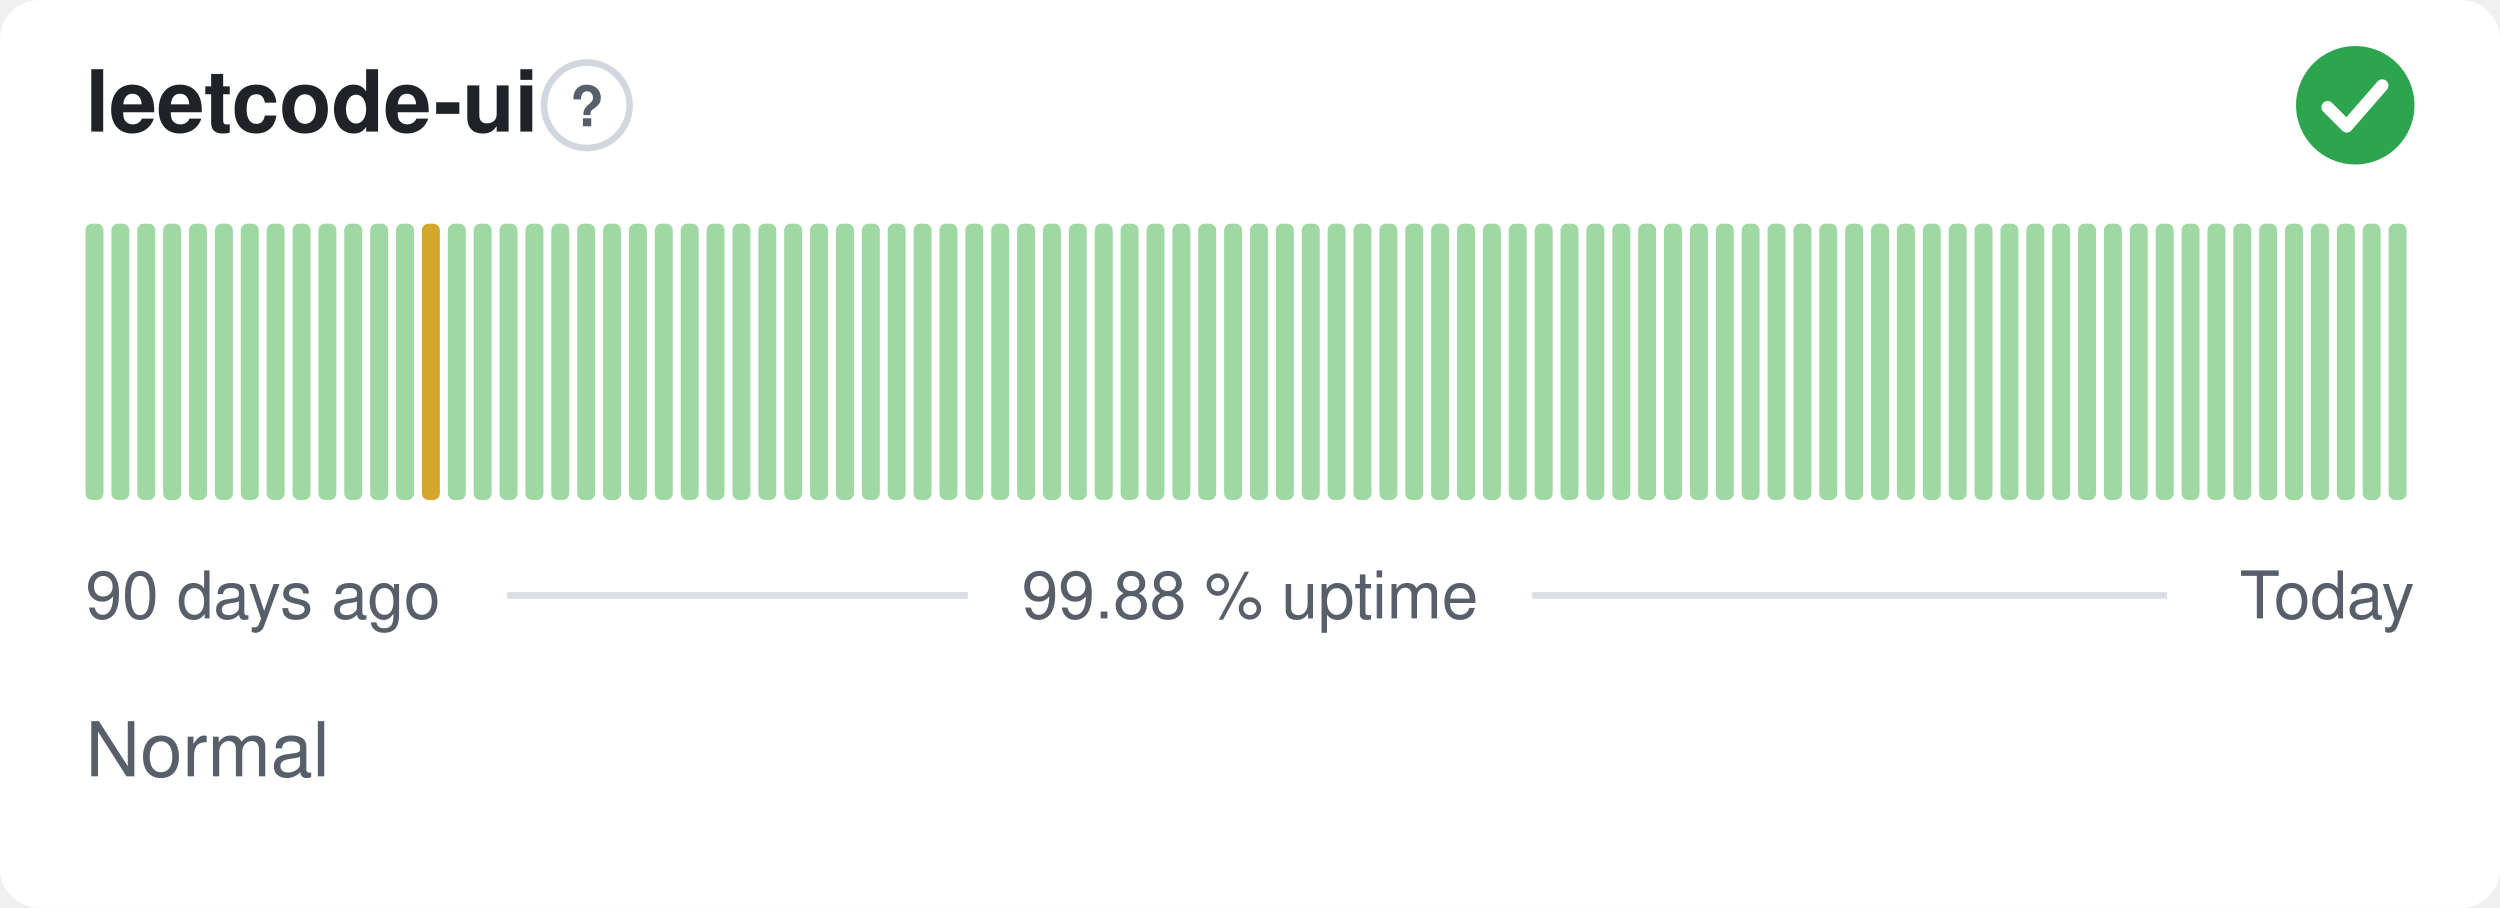
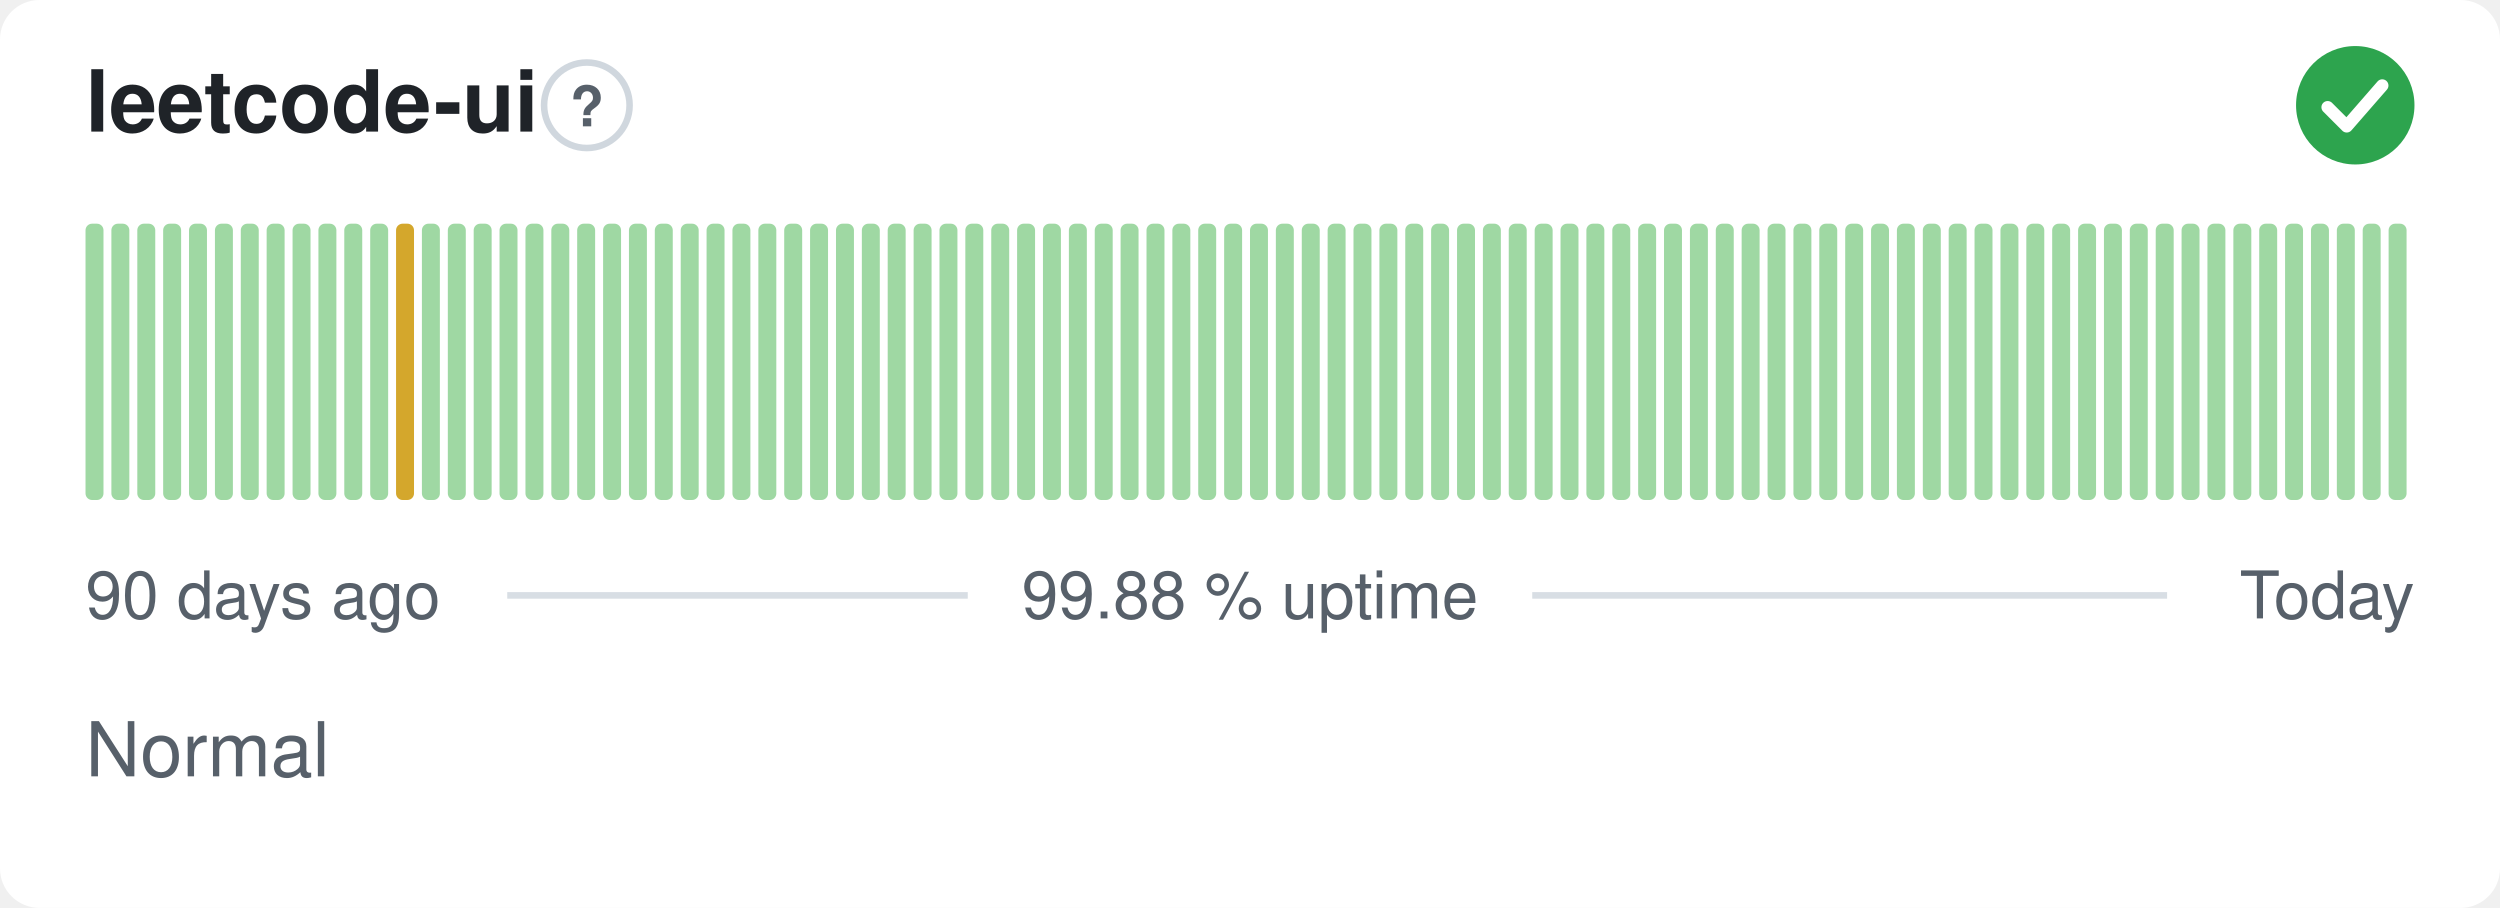
<svg xmlns="http://www.w3.org/2000/svg" width="380" height="138" viewBox="0 0 380 138" role="img" aria-label="leetcode-ui: Normal, 99.88 % uptime over the last 90 days" font-family="-apple-system,BlinkMacSystemFont,'Segoe UI',Helvetica,Arial,sans-serif">
  <style>
    @media (prefers-color-scheme: dark) {
      .bg { fill: #0d1117 }
      .title { fill: #e6edf3 }
      .muted { fill: #8b949e }
      .hint { stroke: #30363d }
      .rule { stroke: #30363d }
      .nodata { fill: #21262d }
    }
  </style>
  <rect class="bg" width="380" height="138" rx="6" fill="#ffffff" />
  <text class="title" x="13" y="20" font-size="13" font-weight="600" fill="#1f2328">leetcode-ui</text>
  <circle class="hint" cx="89.2" cy="16" r="6.5" fill="none" stroke="#d0d7de" stroke-width="1" />
  <text class="muted" x="89.2" y="19.2" text-anchor="middle" font-size="8.5" font-weight="700" fill="#57606a">?</text>
  <circle cx="358" cy="16" r="9" fill="#2da44e" />
  <path d="M353.80 16.30l2.90 2.90 5.40 -6.20" fill="none" stroke="#fff" stroke-width="1.89" stroke-linecap="round" stroke-linejoin="round" />
  <rect x="13.00" y="34.00" width="2.73" height="42.00" rx="1" fill="#9fd8a3" />
  <rect x="16.93" y="34.00" width="2.73" height="42.00" rx="1" fill="#9fd8a3" />
  <rect x="20.87" y="34.00" width="2.73" height="42.00" rx="1" fill="#9fd8a3" />
  <rect x="24.80" y="34.00" width="2.73" height="42.00" rx="1" fill="#9fd8a3" />
  <rect x="28.73" y="34.00" width="2.73" height="42.00" rx="1" fill="#9fd8a3" />
  <rect x="32.67" y="34.00" width="2.73" height="42.00" rx="1" fill="#9fd8a3" />
  <rect x="36.60" y="34.00" width="2.73" height="42.00" rx="1" fill="#9fd8a3" />
  <rect x="40.53" y="34.00" width="2.73" height="42.00" rx="1" fill="#9fd8a3" />
  <rect x="44.47" y="34.00" width="2.73" height="42.00" rx="1" fill="#9fd8a3" />
  <rect x="48.40" y="34.00" width="2.73" height="42.00" rx="1" fill="#9fd8a3" />
  <rect x="52.33" y="34.00" width="2.73" height="42.00" rx="1" fill="#9fd8a3" />
  <rect x="56.27" y="34.00" width="2.73" height="42.00" rx="1" fill="#9fd8a3" />
-   <rect x="60.20" y="34.00" width="2.73" height="42.00" rx="1" fill="#9fd8a3" />
-   <rect x="64.13" y="34.00" width="2.73" height="42.00" rx="1" fill="#d4a72c" />
+   <rect x="60.20" y="34.00" width="2.73" height="42.00" rx="1" fill="#d4a72c" />
+   <rect x="64.13" y="34.00" width="2.73" height="42.00" rx="1" fill="#9fd8a3" />
  <rect x="68.07" y="34.00" width="2.73" height="42.00" rx="1" fill="#9fd8a3" />
  <rect x="72.00" y="34.00" width="2.73" height="42.00" rx="1" fill="#9fd8a3" />
  <rect x="75.93" y="34.00" width="2.73" height="42.00" rx="1" fill="#9fd8a3" />
  <rect x="79.87" y="34.00" width="2.73" height="42.00" rx="1" fill="#9fd8a3" />
  <rect x="83.80" y="34.00" width="2.73" height="42.00" rx="1" fill="#9fd8a3" />
  <rect x="87.73" y="34.00" width="2.73" height="42.00" rx="1" fill="#9fd8a3" />
  <rect x="91.67" y="34.00" width="2.73" height="42.00" rx="1" fill="#9fd8a3" />
  <rect x="95.60" y="34.00" width="2.73" height="42.00" rx="1" fill="#9fd8a3" />
  <rect x="99.53" y="34.00" width="2.73" height="42.00" rx="1" fill="#9fd8a3" />
  <rect x="103.47" y="34.00" width="2.73" height="42.00" rx="1" fill="#9fd8a3" />
  <rect x="107.40" y="34.00" width="2.73" height="42.00" rx="1" fill="#9fd8a3" />
  <rect x="111.33" y="34.00" width="2.73" height="42.00" rx="1" fill="#9fd8a3" />
  <rect x="115.27" y="34.00" width="2.73" height="42.00" rx="1" fill="#9fd8a3" />
  <rect x="119.20" y="34.00" width="2.73" height="42.00" rx="1" fill="#9fd8a3" />
  <rect x="123.13" y="34.00" width="2.73" height="42.00" rx="1" fill="#9fd8a3" />
  <rect x="127.07" y="34.00" width="2.73" height="42.00" rx="1" fill="#9fd8a3" />
  <rect x="131.00" y="34.00" width="2.73" height="42.00" rx="1" fill="#9fd8a3" />
  <rect x="134.93" y="34.00" width="2.73" height="42.00" rx="1" fill="#9fd8a3" />
  <rect x="138.87" y="34.00" width="2.73" height="42.00" rx="1" fill="#9fd8a3" />
  <rect x="142.80" y="34.00" width="2.73" height="42.00" rx="1" fill="#9fd8a3" />
  <rect x="146.73" y="34.00" width="2.73" height="42.00" rx="1" fill="#9fd8a3" />
  <rect x="150.67" y="34.00" width="2.73" height="42.00" rx="1" fill="#9fd8a3" />
  <rect x="154.60" y="34.00" width="2.73" height="42.00" rx="1" fill="#9fd8a3" />
  <rect x="158.53" y="34.00" width="2.73" height="42.00" rx="1" fill="#9fd8a3" />
  <rect x="162.47" y="34.00" width="2.73" height="42.00" rx="1" fill="#9fd8a3" />
  <rect x="166.40" y="34.00" width="2.73" height="42.00" rx="1" fill="#9fd8a3" />
  <rect x="170.33" y="34.00" width="2.73" height="42.00" rx="1" fill="#9fd8a3" />
  <rect x="174.27" y="34.00" width="2.73" height="42.00" rx="1" fill="#9fd8a3" />
  <rect x="178.20" y="34.00" width="2.73" height="42.00" rx="1" fill="#9fd8a3" />
  <rect x="182.13" y="34.00" width="2.73" height="42.00" rx="1" fill="#9fd8a3" />
  <rect x="186.07" y="34.00" width="2.73" height="42.00" rx="1" fill="#9fd8a3" />
  <rect x="190.00" y="34.00" width="2.73" height="42.00" rx="1" fill="#9fd8a3" />
  <rect x="193.93" y="34.00" width="2.73" height="42.00" rx="1" fill="#9fd8a3" />
  <rect x="197.87" y="34.00" width="2.73" height="42.00" rx="1" fill="#9fd8a3" />
  <rect x="201.80" y="34.00" width="2.73" height="42.00" rx="1" fill="#9fd8a3" />
  <rect x="205.73" y="34.00" width="2.73" height="42.00" rx="1" fill="#9fd8a3" />
  <rect x="209.67" y="34.00" width="2.73" height="42.00" rx="1" fill="#9fd8a3" />
  <rect x="213.60" y="34.00" width="2.73" height="42.00" rx="1" fill="#9fd8a3" />
  <rect x="217.53" y="34.00" width="2.73" height="42.00" rx="1" fill="#9fd8a3" />
  <rect x="221.47" y="34.00" width="2.73" height="42.00" rx="1" fill="#9fd8a3" />
  <rect x="225.40" y="34.00" width="2.73" height="42.00" rx="1" fill="#9fd8a3" />
  <rect x="229.33" y="34.00" width="2.73" height="42.00" rx="1" fill="#9fd8a3" />
  <rect x="233.27" y="34.00" width="2.73" height="42.00" rx="1" fill="#9fd8a3" />
  <rect x="237.20" y="34.00" width="2.73" height="42.00" rx="1" fill="#9fd8a3" />
  <rect x="241.13" y="34.00" width="2.73" height="42.00" rx="1" fill="#9fd8a3" />
  <rect x="245.07" y="34.00" width="2.73" height="42.00" rx="1" fill="#9fd8a3" />
  <rect x="249.00" y="34.00" width="2.73" height="42.00" rx="1" fill="#9fd8a3" />
  <rect x="252.93" y="34.00" width="2.73" height="42.00" rx="1" fill="#9fd8a3" />
  <rect x="256.87" y="34.00" width="2.73" height="42.00" rx="1" fill="#9fd8a3" />
  <rect x="260.80" y="34.00" width="2.73" height="42.00" rx="1" fill="#9fd8a3" />
  <rect x="264.73" y="34.00" width="2.73" height="42.00" rx="1" fill="#9fd8a3" />
  <rect x="268.67" y="34.00" width="2.73" height="42.00" rx="1" fill="#9fd8a3" />
  <rect x="272.60" y="34.00" width="2.73" height="42.00" rx="1" fill="#9fd8a3" />
  <rect x="276.53" y="34.00" width="2.73" height="42.00" rx="1" fill="#9fd8a3" />
  <rect x="280.47" y="34.00" width="2.73" height="42.00" rx="1" fill="#9fd8a3" />
  <rect x="284.40" y="34.00" width="2.73" height="42.00" rx="1" fill="#9fd8a3" />
  <rect x="288.33" y="34.00" width="2.73" height="42.00" rx="1" fill="#9fd8a3" />
  <rect x="292.27" y="34.00" width="2.73" height="42.00" rx="1" fill="#9fd8a3" />
  <rect x="296.20" y="34.00" width="2.73" height="42.00" rx="1" fill="#9fd8a3" />
  <rect x="300.13" y="34.00" width="2.73" height="42.00" rx="1" fill="#9fd8a3" />
  <rect x="304.07" y="34.00" width="2.73" height="42.00" rx="1" fill="#9fd8a3" />
  <rect x="308.00" y="34.00" width="2.73" height="42.00" rx="1" fill="#9fd8a3" />
  <rect x="311.93" y="34.00" width="2.73" height="42.00" rx="1" fill="#9fd8a3" />
  <rect x="315.87" y="34.00" width="2.73" height="42.00" rx="1" fill="#9fd8a3" />
  <rect x="319.80" y="34.00" width="2.73" height="42.00" rx="1" fill="#9fd8a3" />
  <rect x="323.73" y="34.00" width="2.73" height="42.00" rx="1" fill="#9fd8a3" />
  <rect x="327.67" y="34.00" width="2.73" height="42.00" rx="1" fill="#9fd8a3" />
  <rect x="331.60" y="34.00" width="2.73" height="42.00" rx="1" fill="#9fd8a3" />
  <rect x="335.53" y="34.00" width="2.73" height="42.00" rx="1" fill="#9fd8a3" />
  <rect x="339.47" y="34.00" width="2.73" height="42.00" rx="1" fill="#9fd8a3" />
  <rect x="343.40" y="34.00" width="2.73" height="42.00" rx="1" fill="#9fd8a3" />
  <rect x="347.33" y="34.00" width="2.73" height="42.00" rx="1" fill="#9fd8a3" />
  <rect x="351.27" y="34.00" width="2.73" height="42.00" rx="1" fill="#9fd8a3" />
  <rect x="355.20" y="34.00" width="2.73" height="42.00" rx="1" fill="#9fd8a3" />
  <rect x="359.13" y="34.00" width="2.73" height="42.00" rx="1" fill="#9fd8a3" />
  <rect x="363.07" y="34.00" width="2.73" height="42.00" rx="1" fill="#9fd8a3" />
  <text class="muted" x="13" y="94" font-size="10" fill="#57606a">90 days ago</text>
  <text class="muted" x="190" y="94" text-anchor="middle" font-size="10" fill="#57606a">99.88 % uptime</text>
  <text class="muted" x="367" y="94" text-anchor="end" font-size="10" fill="#57606a">Today</text>
  <line class="rule" x1="77.1" y1="90.5" x2="147.1" y2="90.5" stroke="#d8dee4" stroke-width="1" />
  <line class="rule" x1="232.9" y1="90.5" x2="329.4" y2="90.5" stroke="#d8dee4" stroke-width="1" />
  <text class="muted" x="13" y="118" font-size="11.5" fill="#57606a">Normal</text>
</svg>
